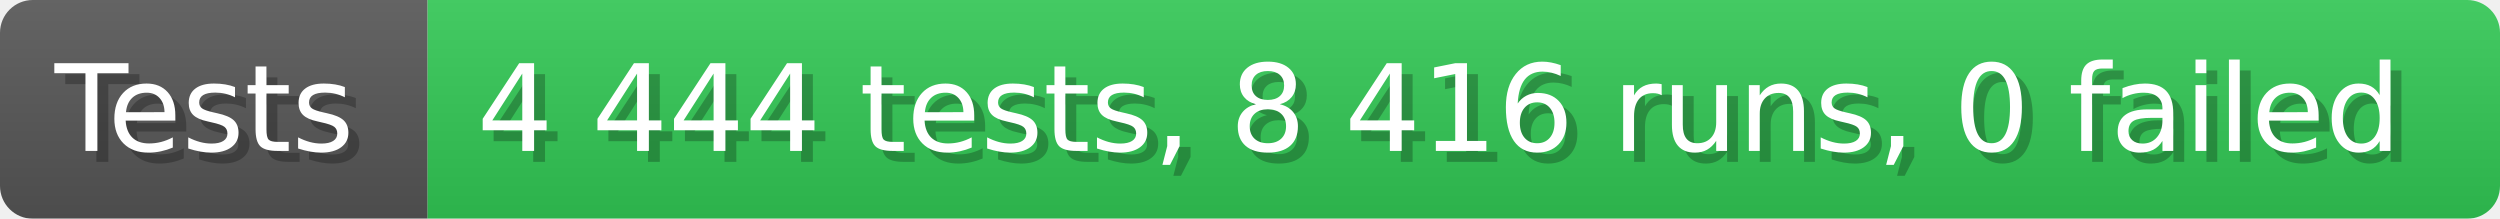
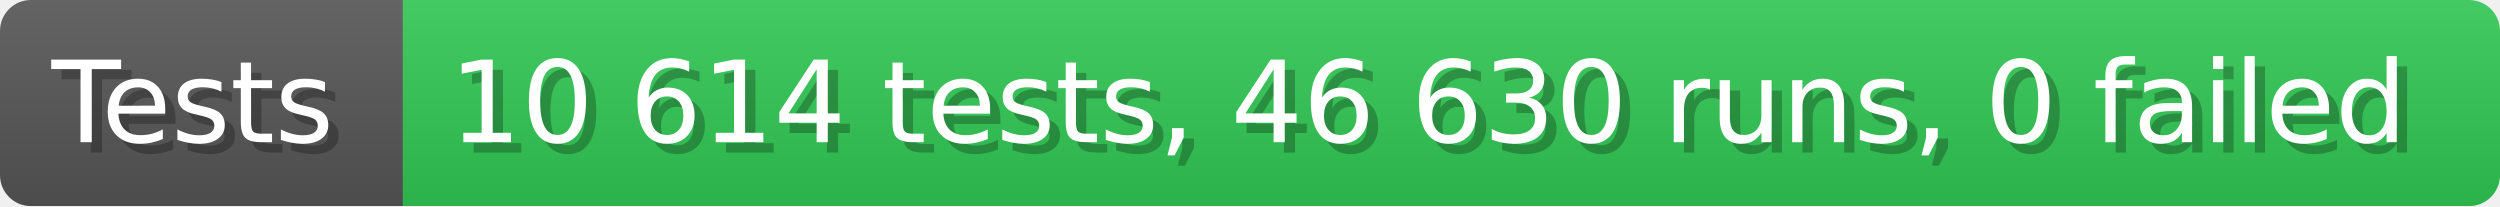
- <svg xmlns="http://www.w3.org/2000/svg" width="228.6" height="20" viewBox="0 0 2286 200" role="img" aria-label="Tests: 4 444 tests, 8 416 runs, 0 failed">
+ <svg xmlns="http://www.w3.org/2000/svg" width="242.6" height="20" viewBox="0 0 2426 200" role="img" aria-label="Tests: 10 614 tests, 46 630 runs, 0 failed">
  <linearGradient id="a" x2="0" y2="100%">
    <stop offset="0" stop-opacity=".1" stop-color="#EEE" />
    <stop offset="1" stop-opacity=".1" />
  </linearGradient>
  <mask id="m">
-     <rect width="2286" height="200" rx="30" fill="#FFF" />
+     <rect width="2426" height="200" rx="30" fill="#FFF" />
  </mask>
  <g mask="url(#m)">
    <rect width="391" height="200" fill="#555" />
-     <rect width="1895" height="200" fill="#31c653" x="391" />
-     <rect width="2286" height="200" fill="url(#a)" />
+     <rect width="2035" height="200" fill="#31c653" x="391" />
+     <rect width="2426" height="200" fill="url(#a)" />
  </g>
  <g aria-hidden="true" fill="#fff" text-anchor="start" font-family="Verdana,DejaVu Sans,sans-serif" font-size="110">
    <text x="60" y="148" textLength="291" fill="#000" opacity="0.25">Tests</text>
    <text x="50" y="138" textLength="291">Tests</text>
-     <text x="446" y="148" textLength="1795" fill="#000" opacity="0.25">4 444 tests, 8 416 runs, 0 failed</text>
-     <text x="436" y="138" textLength="1795">4 444 tests, 8 416 runs, 0 failed</text>
+     <text x="446" y="148" textLength="1935" fill="#000" opacity="0.25">10 614 tests, 46 630 runs, 0 failed</text>
+     <text x="436" y="138" textLength="1935">10 614 tests, 46 630 runs, 0 failed</text>
  </g>
</svg>
